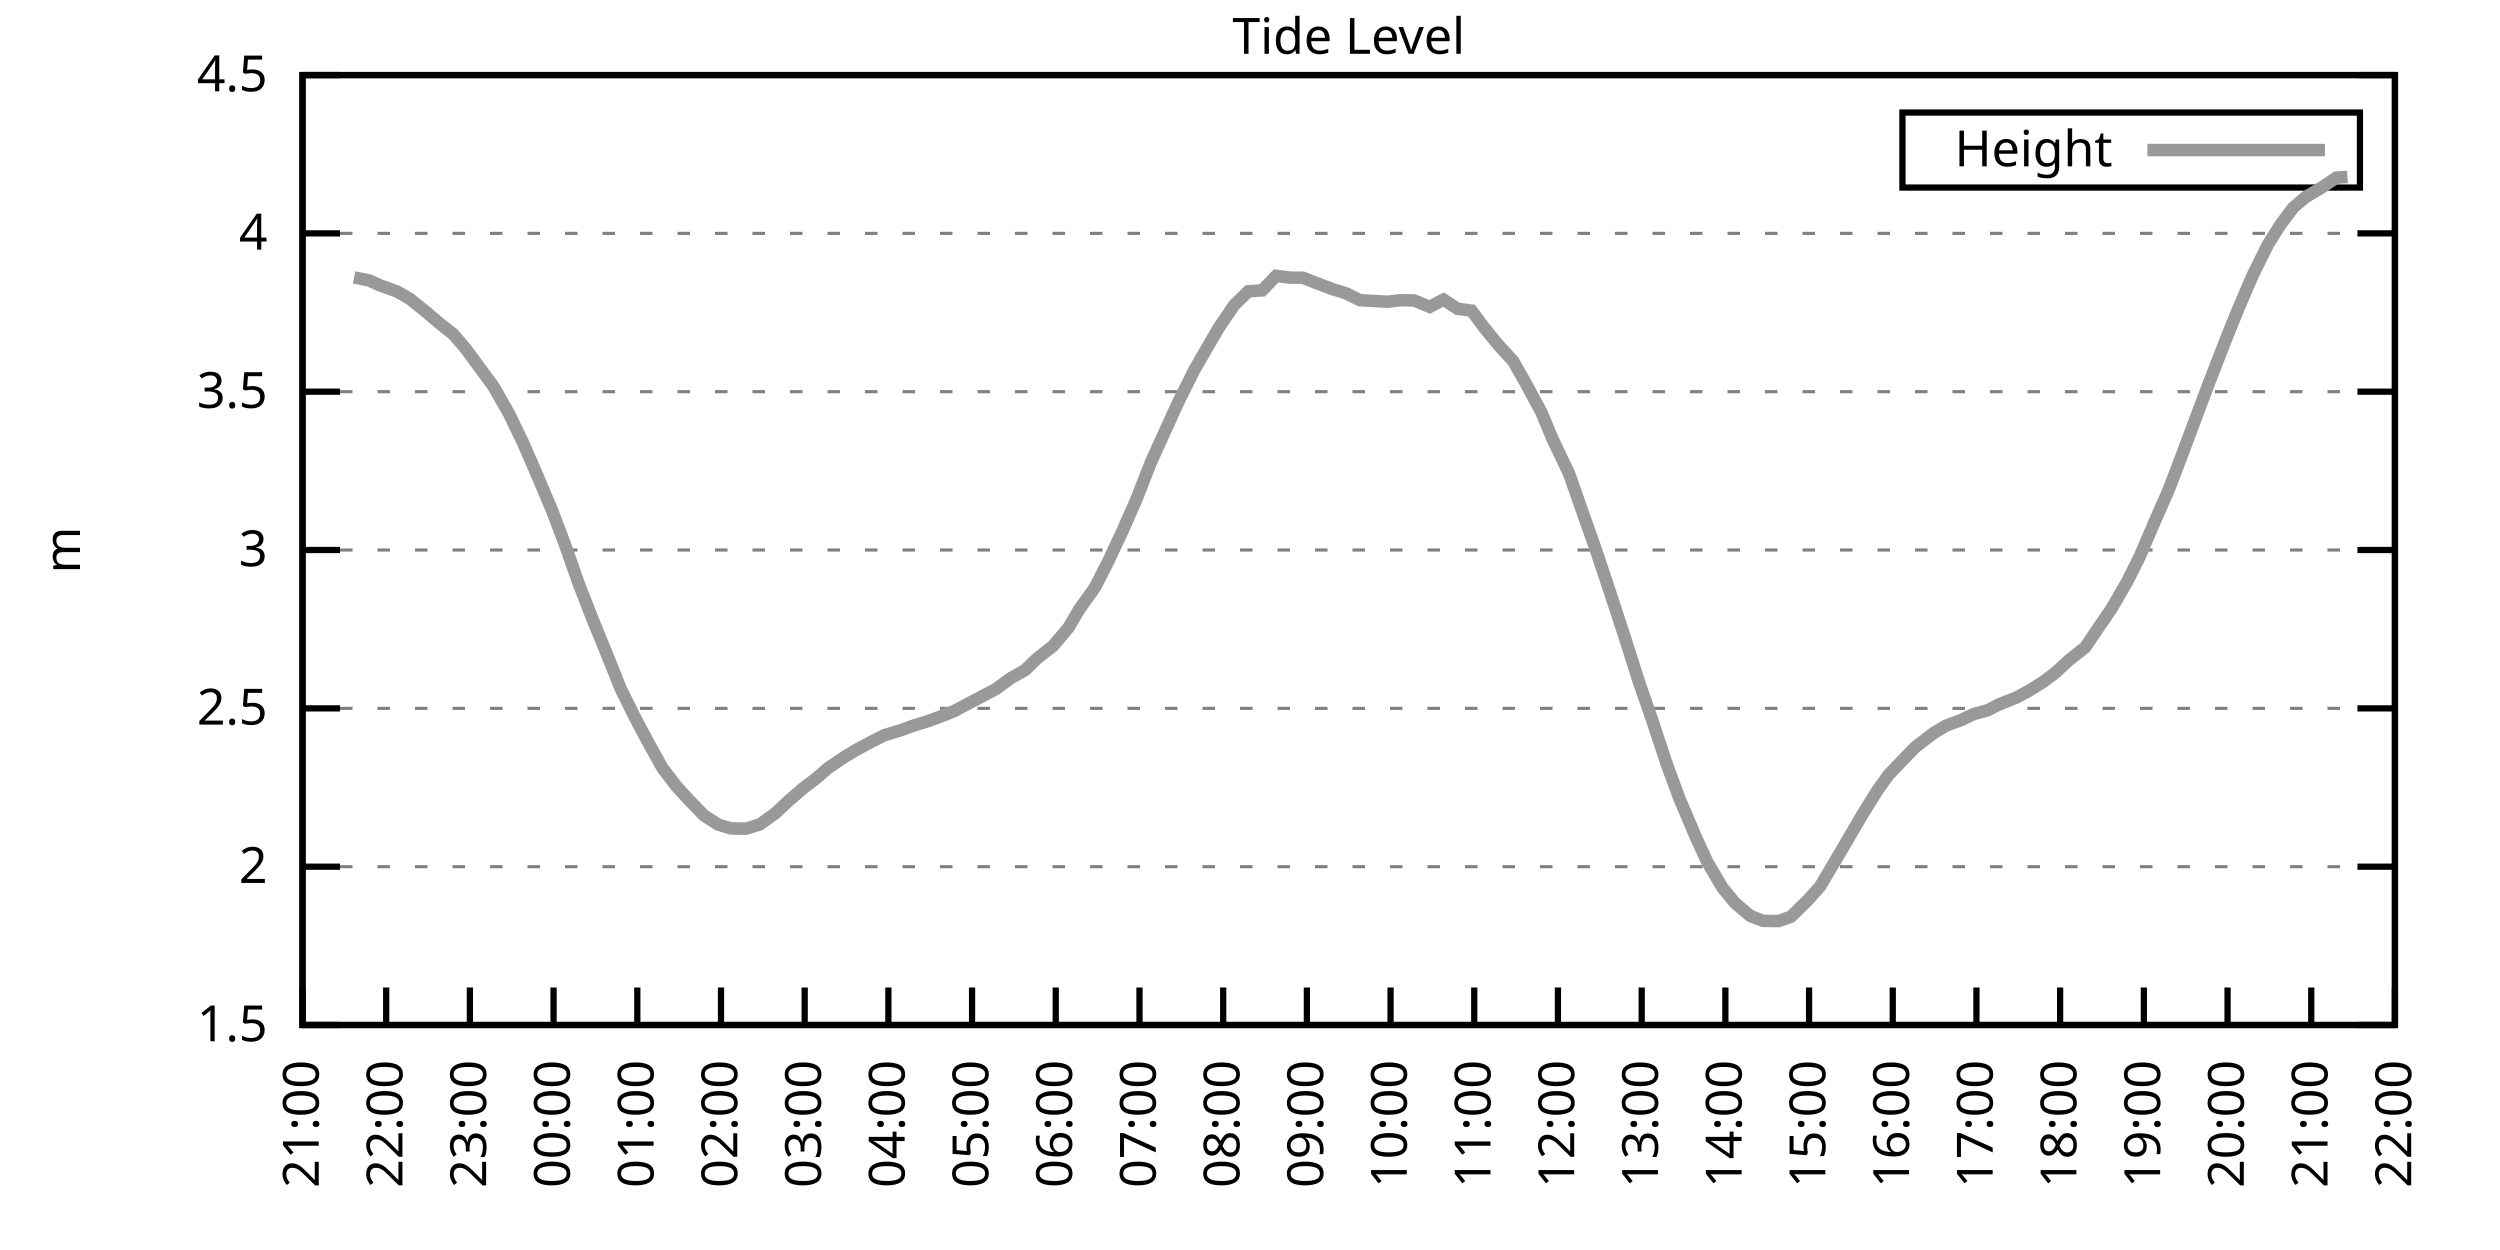
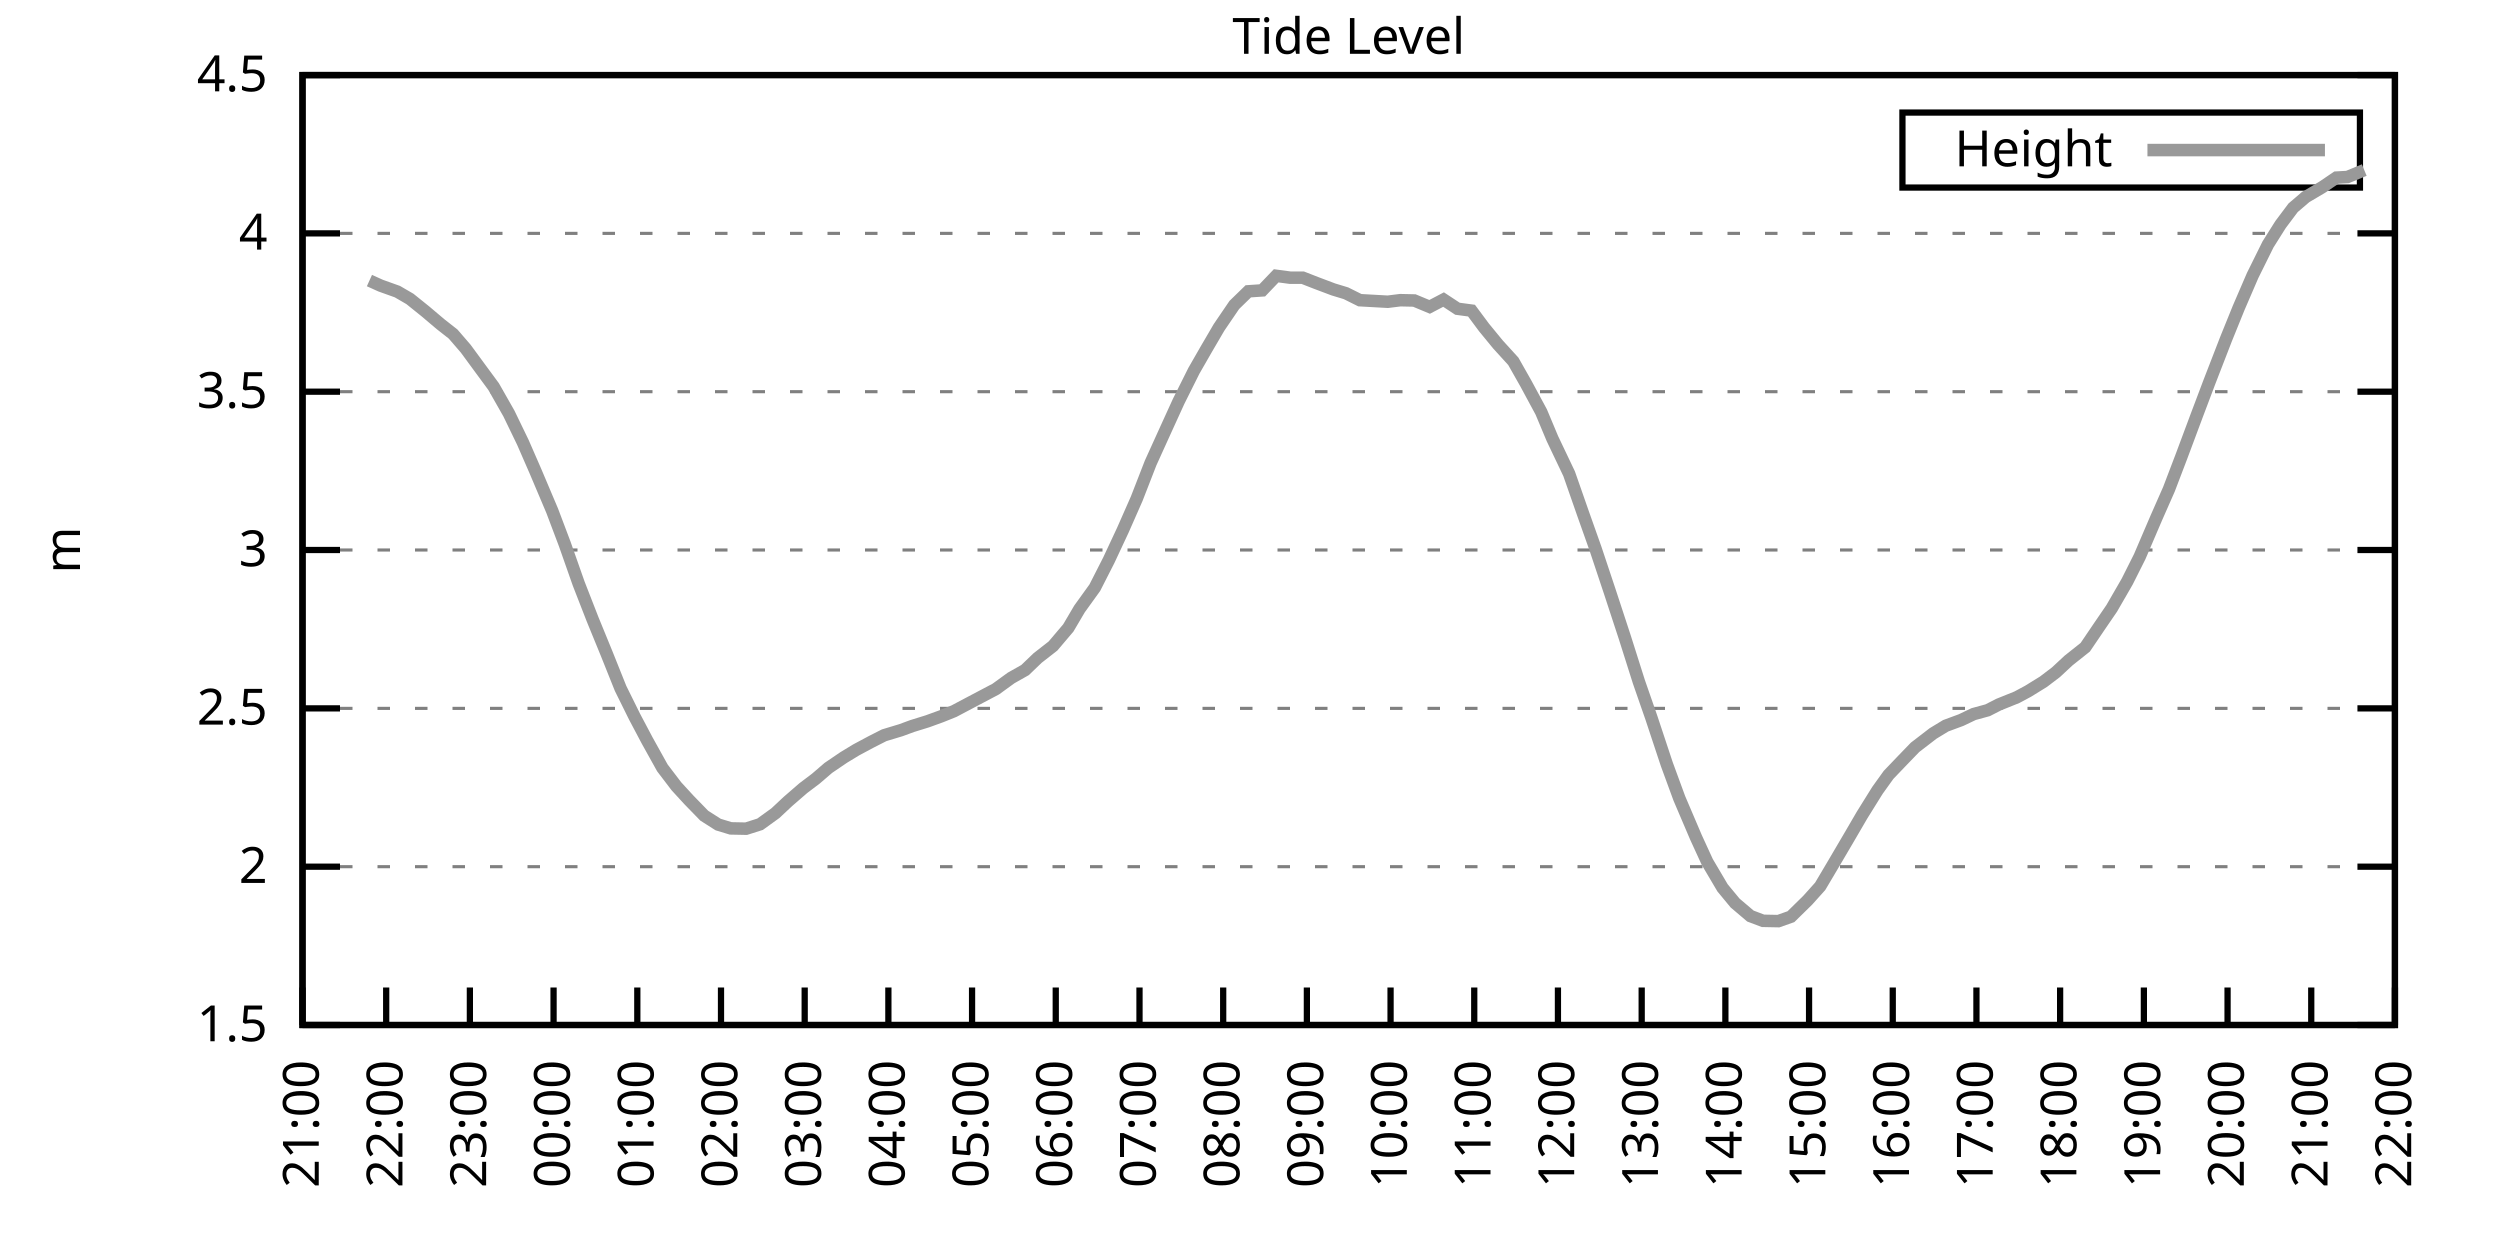
<svg xmlns="http://www.w3.org/2000/svg" xmlns:xlink="http://www.w3.org/1999/xlink" width="400" height="200" viewBox="0 0 400 200">
  <g id="gnuplot_canvas">
    <rect x="0" y="0" width="400" height="200" fill="none" />
    <defs>
      <circle id="gpDot" r="0.5" stroke-width="0.5" stroke="currentColor" />
      <path id="gpPt0" stroke-width="0.333" stroke="currentColor" d="M-1,0 h2 M0,-1 v2" />
      <path id="gpPt1" stroke-width="0.333" stroke="currentColor" d="M-1,-1 L1,1 M1,-1 L-1,1" />
      <path id="gpPt2" stroke-width="0.333" stroke="currentColor" d="M-1,0 L1,0 M0,-1 L0,1 M-1,-1 L1,1 M-1,1 L1,-1" />
      <rect id="gpPt3" stroke-width="0.333" stroke="currentColor" x="-1" y="-1" width="2" height="2" />
      <rect id="gpPt4" stroke-width="0.333" stroke="currentColor" fill="currentColor" x="-1" y="-1" width="2" height="2" />
      <circle id="gpPt5" stroke-width="0.333" stroke="currentColor" cx="0" cy="0" r="1" />
      <use xlink:href="#gpPt5" id="gpPt6" fill="currentColor" stroke="none" />
      <path id="gpPt7" stroke-width="0.333" stroke="currentColor" d="M0,-1.33 L-1.33,0.67 L1.33,0.67 z" />
      <use xlink:href="#gpPt7" id="gpPt8" fill="currentColor" stroke="none" />
      <use xlink:href="#gpPt7" id="gpPt9" stroke="currentColor" transform="rotate(180)" />
      <use xlink:href="#gpPt9" id="gpPt10" fill="currentColor" stroke="none" />
      <use xlink:href="#gpPt3" id="gpPt11" stroke="currentColor" transform="rotate(45)" />
      <use xlink:href="#gpPt11" id="gpPt12" fill="currentColor" stroke="none" />
      <path id="gpPt13" stroke-width="0.333" stroke="currentColor" d="M0,1.330 L1.265,0.411 L0.782,-1.067 L-0.782,-1.076 L-1.265,0.411 z" />
      <use xlink:href="#gpPt13" id="gpPt14" fill="currentColor" stroke="none" />
      <filter id="textbox" filterUnits="objectBoundingBox" x="0" y="0" height="1" width="1">
        <feFlood flood-color="white" flood-opacity="1" result="bgnd" />
        <feComposite in="SourceGraphic" in2="bgnd" operator="atop" />
      </filter>
      <filter id="greybox" filterUnits="objectBoundingBox" x="0" y="0" height="1" width="1">
        <feFlood flood-color="lightgrey" flood-opacity="1" result="grey" />
        <feComposite in="SourceGraphic" in2="grey" operator="atop" />
      </filter>
    </defs>
    <g fill="none" color="white" stroke="currentColor" stroke-width="1.00" stroke-linecap="butt" stroke-linejoin="miter">
</g>
    <g fill="none" color="black" stroke="currentColor" stroke-width="1.00" stroke-linecap="butt" stroke-linejoin="miter">
      <g stroke="none" shape-rendering="crispEdges">
        <polygon fill="rgb(255, 255, 255)" points="48.40,164.00 383.18,164.00 383.18,12.02 48.40,12.02 " />
      </g>
    </g>
    <g fill="none" color="black" stroke="currentColor" stroke-width="1.00" stroke-linecap="butt" stroke-linejoin="miter">
</g>
    <g fill="none" color="black" stroke="black" stroke-width="0.50" stroke-linecap="butt" stroke-linejoin="miter">
</g>
    <g fill="none" color="gray" stroke="currentColor" stroke-width="0.50" stroke-linecap="butt" stroke-linejoin="miter">
      <path stroke="gray" stroke-dasharray="2,4" class="gridline" d="M48.40,164.00 L383.19,164.00  " />
    </g>
    <g fill="none" color="gray" stroke="gray" stroke-width="1.00" stroke-linecap="butt" stroke-linejoin="miter">
</g>
    <g fill="none" color="black" stroke="currentColor" stroke-width="1.00" stroke-linecap="butt" stroke-linejoin="miter">
      <path stroke="black" d="M48.40,164.00 L54.40,164.00 M383.19,164.00 L377.19,164.00  " />
      <g transform="translate(42.80,166.60)" stroke="none" fill="black" font-family="Sans" font-size="8.00" text-anchor="end">
        <text>
          <tspan font-family="Sans"> 1.5</tspan>
        </text>
      </g>
    </g>
    <g fill="none" color="black" stroke="currentColor" stroke-width="1.00" stroke-linecap="butt" stroke-linejoin="miter">
</g>
    <g fill="none" color="black" stroke="black" stroke-width="0.50" stroke-linecap="butt" stroke-linejoin="miter">
</g>
    <g fill="none" color="gray" stroke="currentColor" stroke-width="0.50" stroke-linecap="butt" stroke-linejoin="miter">
      <path stroke="gray" stroke-dasharray="2,4" class="gridline" d="M48.40,138.67 L383.19,138.67  " />
    </g>
    <g fill="none" color="gray" stroke="gray" stroke-width="1.00" stroke-linecap="butt" stroke-linejoin="miter">
</g>
    <g fill="none" color="black" stroke="currentColor" stroke-width="1.00" stroke-linecap="butt" stroke-linejoin="miter">
      <path stroke="black" d="M48.40,138.67 L54.40,138.67 M383.19,138.67 L377.19,138.67  " />
      <g transform="translate(42.80,141.27)" stroke="none" fill="black" font-family="Sans" font-size="8.00" text-anchor="end">
        <text>
          <tspan font-family="Sans"> 2</tspan>
        </text>
      </g>
    </g>
    <g fill="none" color="black" stroke="currentColor" stroke-width="1.00" stroke-linecap="butt" stroke-linejoin="miter">
</g>
    <g fill="none" color="black" stroke="black" stroke-width="0.50" stroke-linecap="butt" stroke-linejoin="miter">
</g>
    <g fill="none" color="gray" stroke="currentColor" stroke-width="0.50" stroke-linecap="butt" stroke-linejoin="miter">
      <path stroke="gray" stroke-dasharray="2,4" class="gridline" d="M48.40,113.34 L383.19,113.34  " />
    </g>
    <g fill="none" color="gray" stroke="gray" stroke-width="1.00" stroke-linecap="butt" stroke-linejoin="miter">
</g>
    <g fill="none" color="black" stroke="currentColor" stroke-width="1.00" stroke-linecap="butt" stroke-linejoin="miter">
      <path stroke="black" d="M48.40,113.34 L54.40,113.34 M383.19,113.34 L377.19,113.34  " />
      <g transform="translate(42.80,115.94)" stroke="none" fill="black" font-family="Sans" font-size="8.00" text-anchor="end">
        <text>
          <tspan font-family="Sans"> 2.5</tspan>
        </text>
      </g>
    </g>
    <g fill="none" color="black" stroke="currentColor" stroke-width="1.00" stroke-linecap="butt" stroke-linejoin="miter">
</g>
    <g fill="none" color="black" stroke="black" stroke-width="0.50" stroke-linecap="butt" stroke-linejoin="miter">
</g>
    <g fill="none" color="gray" stroke="currentColor" stroke-width="0.50" stroke-linecap="butt" stroke-linejoin="miter">
      <path stroke="gray" stroke-dasharray="2,4" class="gridline" d="M48.40,88.00 L383.19,88.00  " />
    </g>
    <g fill="none" color="gray" stroke="gray" stroke-width="1.00" stroke-linecap="butt" stroke-linejoin="miter">
</g>
    <g fill="none" color="black" stroke="currentColor" stroke-width="1.00" stroke-linecap="butt" stroke-linejoin="miter">
      <path stroke="black" d="M48.40,88.00 L54.40,88.00 M383.19,88.00 L377.19,88.00  " />
      <g transform="translate(42.80,90.60)" stroke="none" fill="black" font-family="Sans" font-size="8.00" text-anchor="end">
        <text>
          <tspan font-family="Sans"> 3</tspan>
        </text>
      </g>
    </g>
    <g fill="none" color="black" stroke="currentColor" stroke-width="1.00" stroke-linecap="butt" stroke-linejoin="miter">
</g>
    <g fill="none" color="black" stroke="black" stroke-width="0.50" stroke-linecap="butt" stroke-linejoin="miter">
</g>
    <g fill="none" color="gray" stroke="currentColor" stroke-width="0.50" stroke-linecap="butt" stroke-linejoin="miter">
      <path stroke="gray" stroke-dasharray="2,4" class="gridline" d="M48.40,62.67 L383.19,62.67  " />
    </g>
    <g fill="none" color="gray" stroke="gray" stroke-width="1.00" stroke-linecap="butt" stroke-linejoin="miter">
</g>
    <g fill="none" color="black" stroke="currentColor" stroke-width="1.00" stroke-linecap="butt" stroke-linejoin="miter">
      <path stroke="black" d="M48.40,62.67 L54.40,62.67 M383.19,62.67 L377.19,62.67  " />
      <g transform="translate(42.80,65.27)" stroke="none" fill="black" font-family="Sans" font-size="8.00" text-anchor="end">
        <text>
          <tspan font-family="Sans"> 3.5</tspan>
        </text>
      </g>
    </g>
    <g fill="none" color="black" stroke="currentColor" stroke-width="1.00" stroke-linecap="butt" stroke-linejoin="miter">
</g>
    <g fill="none" color="black" stroke="black" stroke-width="0.50" stroke-linecap="butt" stroke-linejoin="miter">
</g>
    <g fill="none" color="gray" stroke="currentColor" stroke-width="0.50" stroke-linecap="butt" stroke-linejoin="miter">
      <path stroke="gray" stroke-dasharray="2,4" class="gridline" d="M48.40,37.34 L383.19,37.34  " />
    </g>
    <g fill="none" color="gray" stroke="gray" stroke-width="1.00" stroke-linecap="butt" stroke-linejoin="miter">
</g>
    <g fill="none" color="black" stroke="currentColor" stroke-width="1.00" stroke-linecap="butt" stroke-linejoin="miter">
      <path stroke="black" d="M48.40,37.34 L54.40,37.34 M383.19,37.34 L377.19,37.34  " />
      <g transform="translate(42.80,39.94)" stroke="none" fill="black" font-family="Sans" font-size="8.00" text-anchor="end">
        <text>
          <tspan font-family="Sans"> 4</tspan>
        </text>
      </g>
    </g>
    <g fill="none" color="black" stroke="currentColor" stroke-width="1.00" stroke-linecap="butt" stroke-linejoin="miter">
</g>
    <g fill="none" color="black" stroke="black" stroke-width="0.50" stroke-linecap="butt" stroke-linejoin="miter">
</g>
    <g fill="none" color="gray" stroke="currentColor" stroke-width="0.50" stroke-linecap="butt" stroke-linejoin="miter">
      <path stroke="gray" stroke-dasharray="2,4" class="gridline" d="M48.40,12.01 L383.19,12.01  " />
    </g>
    <g fill="none" color="gray" stroke="gray" stroke-width="1.00" stroke-linecap="butt" stroke-linejoin="miter">
</g>
    <g fill="none" color="black" stroke="currentColor" stroke-width="1.00" stroke-linecap="butt" stroke-linejoin="miter">
      <path stroke="black" d="M48.40,12.01 L54.40,12.01 M383.19,12.01 L377.19,12.01  " />
      <g transform="translate(42.80,14.61)" stroke="none" fill="black" font-family="Sans" font-size="8.00" text-anchor="end">
        <text>
          <tspan font-family="Sans"> 4.5</tspan>
        </text>
      </g>
    </g>
    <g fill="none" color="black" stroke="currentColor" stroke-width="1.00" stroke-linecap="butt" stroke-linejoin="miter">
      <path stroke="black" d="M48.40,164.00 L48.40,158.00  " />
      <g transform="translate(51.00,169.60) rotate(270.00)" stroke="none" fill="black" font-family="Sans" font-size="8.00" text-anchor="end">
        <text>
          <tspan font-family="Sans">21:00</tspan>
        </text>
      </g>
    </g>
    <g fill="none" color="black" stroke="currentColor" stroke-width="1.00" stroke-linecap="butt" stroke-linejoin="miter">
      <path stroke="black" d="M61.79,164.00 L61.79,158.00  " />
      <g transform="translate(64.39,169.60) rotate(270.00)" stroke="none" fill="black" font-family="Sans" font-size="8.00" text-anchor="end">
        <text>
          <tspan font-family="Sans">22:00</tspan>
        </text>
      </g>
    </g>
    <g fill="none" color="black" stroke="currentColor" stroke-width="1.00" stroke-linecap="butt" stroke-linejoin="miter">
      <path stroke="black" d="M75.18,164.00 L75.18,158.00  " />
      <g transform="translate(77.78,169.60) rotate(270.00)" stroke="none" fill="black" font-family="Sans" font-size="8.00" text-anchor="end">
        <text>
          <tspan font-family="Sans">23:00</tspan>
        </text>
      </g>
    </g>
    <g fill="none" color="black" stroke="currentColor" stroke-width="1.00" stroke-linecap="butt" stroke-linejoin="miter">
      <path stroke="black" d="M88.57,164.00 L88.57,158.00  " />
      <g transform="translate(91.17,169.60) rotate(270.00)" stroke="none" fill="black" font-family="Sans" font-size="8.00" text-anchor="end">
        <text>
          <tspan font-family="Sans">00:00</tspan>
        </text>
      </g>
    </g>
    <g fill="none" color="black" stroke="currentColor" stroke-width="1.00" stroke-linecap="butt" stroke-linejoin="miter">
      <path stroke="black" d="M101.97,164.00 L101.97,158.00  " />
      <g transform="translate(104.57,169.60) rotate(270.00)" stroke="none" fill="black" font-family="Sans" font-size="8.00" text-anchor="end">
        <text>
          <tspan font-family="Sans">01:00</tspan>
        </text>
      </g>
    </g>
    <g fill="none" color="black" stroke="currentColor" stroke-width="1.00" stroke-linecap="butt" stroke-linejoin="miter">
      <path stroke="black" d="M115.36,164.00 L115.36,158.00  " />
      <g transform="translate(117.96,169.60) rotate(270.00)" stroke="none" fill="black" font-family="Sans" font-size="8.00" text-anchor="end">
        <text>
          <tspan font-family="Sans">02:00</tspan>
        </text>
      </g>
    </g>
    <g fill="none" color="black" stroke="currentColor" stroke-width="1.00" stroke-linecap="butt" stroke-linejoin="miter">
      <path stroke="black" d="M128.75,164.00 L128.75,158.00  " />
      <g transform="translate(131.35,169.60) rotate(270.00)" stroke="none" fill="black" font-family="Sans" font-size="8.00" text-anchor="end">
        <text>
          <tspan font-family="Sans">03:00</tspan>
        </text>
      </g>
    </g>
    <g fill="none" color="black" stroke="currentColor" stroke-width="1.00" stroke-linecap="butt" stroke-linejoin="miter">
      <path stroke="black" d="M142.14,164.00 L142.14,158.00  " />
      <g transform="translate(144.74,169.60) rotate(270.00)" stroke="none" fill="black" font-family="Sans" font-size="8.00" text-anchor="end">
        <text>
          <tspan font-family="Sans">04:00</tspan>
        </text>
      </g>
    </g>
    <g fill="none" color="black" stroke="currentColor" stroke-width="1.00" stroke-linecap="butt" stroke-linejoin="miter">
      <path stroke="black" d="M155.53,164.00 L155.53,158.00  " />
      <g transform="translate(158.13,169.60) rotate(270.00)" stroke="none" fill="black" font-family="Sans" font-size="8.00" text-anchor="end">
        <text>
          <tspan font-family="Sans">05:00</tspan>
        </text>
      </g>
    </g>
    <g fill="none" color="black" stroke="currentColor" stroke-width="1.00" stroke-linecap="butt" stroke-linejoin="miter">
      <path stroke="black" d="M168.92,164.00 L168.92,158.00  " />
      <g transform="translate(171.52,169.60) rotate(270.00)" stroke="none" fill="black" font-family="Sans" font-size="8.00" text-anchor="end">
        <text>
          <tspan font-family="Sans">06:00</tspan>
        </text>
      </g>
    </g>
    <g fill="none" color="black" stroke="currentColor" stroke-width="1.00" stroke-linecap="butt" stroke-linejoin="miter">
      <path stroke="black" d="M182.32,164.00 L182.32,158.00  " />
      <g transform="translate(184.92,169.60) rotate(270.00)" stroke="none" fill="black" font-family="Sans" font-size="8.00" text-anchor="end">
        <text>
          <tspan font-family="Sans">07:00</tspan>
        </text>
      </g>
    </g>
    <g fill="none" color="black" stroke="currentColor" stroke-width="1.00" stroke-linecap="butt" stroke-linejoin="miter">
      <path stroke="black" d="M195.71,164.00 L195.71,158.00  " />
      <g transform="translate(198.31,169.60) rotate(270.00)" stroke="none" fill="black" font-family="Sans" font-size="8.00" text-anchor="end">
        <text>
          <tspan font-family="Sans">08:00</tspan>
        </text>
      </g>
    </g>
    <g fill="none" color="black" stroke="currentColor" stroke-width="1.00" stroke-linecap="butt" stroke-linejoin="miter">
      <path stroke="black" d="M209.10,164.00 L209.10,158.00  " />
      <g transform="translate(211.70,169.60) rotate(270.00)" stroke="none" fill="black" font-family="Sans" font-size="8.00" text-anchor="end">
        <text>
          <tspan font-family="Sans">09:00</tspan>
        </text>
      </g>
    </g>
    <g fill="none" color="black" stroke="currentColor" stroke-width="1.00" stroke-linecap="butt" stroke-linejoin="miter">
      <path stroke="black" d="M222.49,164.00 L222.49,158.00  " />
      <g transform="translate(225.09,169.60) rotate(270.00)" stroke="none" fill="black" font-family="Sans" font-size="8.00" text-anchor="end">
        <text>
          <tspan font-family="Sans">10:00</tspan>
        </text>
      </g>
    </g>
    <g fill="none" color="black" stroke="currentColor" stroke-width="1.00" stroke-linecap="butt" stroke-linejoin="miter">
      <path stroke="black" d="M235.88,164.00 L235.88,158.00  " />
      <g transform="translate(238.48,169.60) rotate(270.00)" stroke="none" fill="black" font-family="Sans" font-size="8.00" text-anchor="end">
        <text>
          <tspan font-family="Sans">11:00</tspan>
        </text>
      </g>
    </g>
    <g fill="none" color="black" stroke="currentColor" stroke-width="1.00" stroke-linecap="butt" stroke-linejoin="miter">
      <path stroke="black" d="M249.27,164.00 L249.27,158.00  " />
      <g transform="translate(251.87,169.60) rotate(270.00)" stroke="none" fill="black" font-family="Sans" font-size="8.00" text-anchor="end">
        <text>
          <tspan font-family="Sans">12:00</tspan>
        </text>
      </g>
    </g>
    <g fill="none" color="black" stroke="currentColor" stroke-width="1.00" stroke-linecap="butt" stroke-linejoin="miter">
      <path stroke="black" d="M262.67,164.00 L262.67,158.00  " />
      <g transform="translate(265.27,169.60) rotate(270.00)" stroke="none" fill="black" font-family="Sans" font-size="8.00" text-anchor="end">
        <text>
          <tspan font-family="Sans">13:00</tspan>
        </text>
      </g>
    </g>
    <g fill="none" color="black" stroke="currentColor" stroke-width="1.00" stroke-linecap="butt" stroke-linejoin="miter">
      <path stroke="black" d="M276.06,164.00 L276.06,158.00  " />
      <g transform="translate(278.66,169.60) rotate(270.00)" stroke="none" fill="black" font-family="Sans" font-size="8.00" text-anchor="end">
        <text>
          <tspan font-family="Sans">14:00</tspan>
        </text>
      </g>
    </g>
    <g fill="none" color="black" stroke="currentColor" stroke-width="1.00" stroke-linecap="butt" stroke-linejoin="miter">
      <path stroke="black" d="M289.45,164.00 L289.45,158.00  " />
      <g transform="translate(292.05,169.60) rotate(270.00)" stroke="none" fill="black" font-family="Sans" font-size="8.00" text-anchor="end">
        <text>
          <tspan font-family="Sans">15:00</tspan>
        </text>
      </g>
    </g>
    <g fill="none" color="black" stroke="currentColor" stroke-width="1.00" stroke-linecap="butt" stroke-linejoin="miter">
      <path stroke="black" d="M302.84,164.00 L302.84,158.00  " />
      <g transform="translate(305.44,169.60) rotate(270.00)" stroke="none" fill="black" font-family="Sans" font-size="8.00" text-anchor="end">
        <text>
          <tspan font-family="Sans">16:00</tspan>
        </text>
      </g>
    </g>
    <g fill="none" color="black" stroke="currentColor" stroke-width="1.00" stroke-linecap="butt" stroke-linejoin="miter">
      <path stroke="black" d="M316.23,164.00 L316.23,158.00  " />
      <g transform="translate(318.83,169.60) rotate(270.00)" stroke="none" fill="black" font-family="Sans" font-size="8.00" text-anchor="end">
        <text>
          <tspan font-family="Sans">17:00</tspan>
        </text>
      </g>
    </g>
    <g fill="none" color="black" stroke="currentColor" stroke-width="1.00" stroke-linecap="butt" stroke-linejoin="miter">
      <path stroke="black" d="M329.62,164.00 L329.62,158.00  " />
      <g transform="translate(332.22,169.60) rotate(270.00)" stroke="none" fill="black" font-family="Sans" font-size="8.00" text-anchor="end">
        <text>
          <tspan font-family="Sans">18:00</tspan>
        </text>
      </g>
    </g>
    <g fill="none" color="black" stroke="currentColor" stroke-width="1.00" stroke-linecap="butt" stroke-linejoin="miter">
      <path stroke="black" d="M343.02,164.00 L343.02,158.00  " />
      <g transform="translate(345.62,169.60) rotate(270.00)" stroke="none" fill="black" font-family="Sans" font-size="8.00" text-anchor="end">
        <text>
          <tspan font-family="Sans">19:00</tspan>
        </text>
      </g>
    </g>
    <g fill="none" color="black" stroke="currentColor" stroke-width="1.00" stroke-linecap="butt" stroke-linejoin="miter">
      <path stroke="black" d="M356.41,164.00 L356.41,158.00  " />
      <g transform="translate(359.01,169.60) rotate(270.00)" stroke="none" fill="black" font-family="Sans" font-size="8.00" text-anchor="end">
        <text>
          <tspan font-family="Sans">20:00</tspan>
        </text>
      </g>
    </g>
    <g fill="none" color="black" stroke="currentColor" stroke-width="1.00" stroke-linecap="butt" stroke-linejoin="miter">
      <path stroke="black" d="M369.80,164.00 L369.80,158.00  " />
      <g transform="translate(372.40,169.60) rotate(270.00)" stroke="none" fill="black" font-family="Sans" font-size="8.00" text-anchor="end">
        <text>
          <tspan font-family="Sans">21:00</tspan>
        </text>
      </g>
    </g>
    <g fill="none" color="black" stroke="currentColor" stroke-width="1.00" stroke-linecap="butt" stroke-linejoin="miter">
      <path stroke="black" d="M383.19,164.00 L383.19,158.00  " />
      <g transform="translate(385.79,169.60) rotate(270.00)" stroke="none" fill="black" font-family="Sans" font-size="8.00" text-anchor="end">
        <text>
          <tspan font-family="Sans">22:00</tspan>
        </text>
      </g>
    </g>
    <g fill="none" color="black" stroke="currentColor" stroke-width="1.00" stroke-linecap="butt" stroke-linejoin="miter">
</g>
    <g fill="none" color="black" stroke="currentColor" stroke-width="1.00" stroke-linecap="butt" stroke-linejoin="miter">
      <path stroke="black" d="M48.40,12.01 L48.40,164.00 L383.19,164.00 L383.19,12.01 L48.40,12.01 Z  " />
    </g>
    <g fill="none" color="black" stroke="currentColor" stroke-width="1.00" stroke-linecap="butt" stroke-linejoin="miter">
</g>
    <g fill="none" color="black" stroke="currentColor" stroke-width="1.00" stroke-linecap="butt" stroke-linejoin="miter">
      <path stroke="black" d="M304.39,30.01 L304.39,18.01 L377.59,18.01 L377.59,30.01 L304.39,30.01 Z  " />
    </g>
    <g id="Tide_level_plot_1">
      <g fill="none" color="white" stroke="black" stroke-width="2.00" stroke-linecap="butt" stroke-linejoin="miter">
</g>
      <g fill="none" color="black" stroke="currentColor" stroke-width="2.00" stroke-linecap="butt" stroke-linejoin="miter">
        <g transform="translate(337.99,26.61)" stroke="none" fill="black" font-family="Sans" font-size="8.00" text-anchor="end">
          <text>
            <tspan font-family="Sans">Height</tspan>
          </text>
        </g>
      </g>
      <g fill="none" color="black" stroke="currentColor" stroke-width="2.00" stroke-linecap="butt" stroke-linejoin="miter">
-         <path stroke="rgb(153, 153, 153)" d="M343.59,24.01 L371.99,24.01 M56.66,44.38 L59.11,44.89 L60.90,45.70 L63.58,46.66 L65.59,47.83 L68.04,49.80   L70.50,51.88 L72.50,53.45 L74.51,55.78 L76.97,59.13 L78.98,61.86 L81.43,66.17 L83.66,70.78 L85.67,75.39   L88.35,81.72 L90.36,87.04 L92.59,93.38 L94.82,99.10 L97.06,104.57 L99.29,110.14 L101.52,114.65 L103.53,118.45   L105.98,122.86 L108.22,125.80 L110.22,127.98 L112.68,130.51 L114.91,131.93 L116.92,132.54 L119.38,132.59 L121.61,131.88   L124.06,130.11 L126.07,128.23 L128.53,126.10 L130.54,124.58 L132.54,122.86 L135.00,121.19 L137.01,119.97 L139.46,118.66   L141.47,117.64 L144.15,116.83 L145.94,116.17 L148.39,115.41 L150.62,114.60 L152.63,113.79 L155.31,112.37 L157.32,111.31   L159.33,110.25 L161.78,108.47 L164.01,107.21 L166.02,105.28 L168.48,103.36 L170.93,100.47 L172.72,97.43 L175.17,94.03   L177.41,89.63 L179.64,84.86 L181.87,79.80 L184.10,74.07 L186.56,68.65 L188.57,64.24 L191.02,59.33 L193.03,55.83   L195.04,52.39 L197.49,48.79 L199.73,46.61 L201.96,46.46 L204.19,44.13 L206.42,44.43 L208.43,44.43 L210.66,45.30   L213.34,46.31 L215.35,46.92 L217.58,48.03 L222.04,48.28 L224.05,48.03 L226.29,48.08 L228.74,49.10 L230.97,47.93   L233.20,49.40 L235.44,49.70 L237.44,52.39 L239.68,55.12 L242.13,57.81 L244.14,61.36 L246.60,65.92 L248.38,70.17   L251.06,75.80 L253.29,82.18 L255.30,87.85 L257.53,94.54 L259.99,102.04 L262.22,109.08 L264.23,114.86 L266.68,122.25   L268.69,127.73 L271.37,134.01 L273.16,137.91 L275.61,142.06 L277.62,144.49 L280.07,146.57 L282.08,147.33 L284.54,147.38   L286.55,146.67 L289.23,144.04 L291.23,141.81 L293.24,138.42 L295.92,133.86 L297.93,130.41 L300.39,126.46 L302.17,123.98   L304.40,121.65 L306.41,119.57 L309.31,117.34 L311.32,116.12 L313.78,115.21 L315.79,114.25 L318.02,113.64 L319.80,112.73   L322.70,111.56 L324.49,110.60 L326.95,109.08 L328.95,107.56 L330.96,105.69 L333.64,103.56 L335.87,100.27 L337.88,97.33   L340.34,93.07 L342.35,89.07 L345.02,82.84 L347.03,78.28 L349.04,73.01 L351.50,66.42 L353.51,61.10 L356.18,54.21   L358.19,49.25 L360.42,44.08 L362.88,39.11 L364.89,35.92 L366.90,33.24 L368.91,31.52 L371.58,29.94 L373.82,28.42   L375.60,28.32  " />
+         <path stroke="rgb(153, 153, 153)" d="M343.59,24.01 L371.99,24.01 M59.11,44.89 L60.90,45.70 L63.58,46.66 L65.59,47.83 L68.04,49.80 L70.50,51.88   L72.50,53.45 L74.51,55.78 L76.97,59.13 L78.98,61.86 L81.43,66.17 L83.66,70.78 L85.67,75.39 L88.35,81.72   L90.36,87.04 L92.59,93.38 L94.82,99.10 L97.06,104.57 L99.29,110.14 L101.52,114.65 L103.53,118.45 L105.98,122.86   L108.22,125.80 L110.22,127.98 L112.68,130.51 L114.91,131.93 L116.92,132.54 L119.38,132.59 L121.61,131.88 L124.06,130.11   L126.07,128.23 L128.53,126.10 L130.54,124.58 L132.54,122.86 L135.00,121.19 L137.01,119.97 L139.46,118.66 L141.47,117.64   L144.15,116.83 L145.94,116.17 L148.39,115.41 L150.62,114.60 L152.63,113.79 L155.31,112.37 L157.32,111.31 L159.33,110.25   L161.78,108.47 L164.01,107.21 L166.02,105.28 L168.48,103.36 L170.93,100.47 L172.72,97.43 L175.17,94.03 L177.41,89.63   L179.64,84.86 L181.87,79.80 L184.10,74.07 L186.56,68.65 L188.57,64.24 L191.02,59.33 L193.03,55.83 L195.04,52.39   L197.49,48.79 L199.73,46.61 L201.96,46.46 L204.19,44.13 L206.42,44.43 L208.43,44.43 L210.66,45.30 L213.34,46.31   L215.35,46.92 L217.58,48.03 L222.04,48.28 L224.05,48.03 L226.29,48.08 L228.74,49.10 L230.97,47.93 L233.20,49.40   L235.44,49.70 L237.44,52.39 L239.68,55.12 L242.13,57.81 L244.14,61.36 L246.60,65.92 L248.38,70.17 L251.06,75.80   L253.29,82.18 L255.30,87.85 L257.53,94.54 L259.99,102.04 L262.22,109.08 L264.23,114.86 L266.68,122.25 L268.69,127.73   L271.37,134.01 L273.16,137.91 L275.61,142.06 L277.62,144.49 L280.07,146.57 L282.08,147.33 L284.54,147.38 L286.55,146.67   L289.23,144.04 L291.23,141.81 L293.24,138.42 L295.92,133.86 L297.93,130.41 L300.39,126.46 L302.17,123.98 L304.40,121.65   L306.41,119.57 L309.31,117.34 L311.32,116.12 L313.78,115.21 L315.79,114.25 L318.02,113.64 L319.80,112.73 L322.70,111.56   L324.49,110.60 L326.95,109.08 L328.95,107.56 L330.96,105.69 L333.64,103.56 L335.87,100.27 L337.88,97.33 L340.34,93.07   L342.35,89.07 L345.02,82.84 L347.03,78.28 L349.04,73.01 L351.50,66.42 L353.51,61.10 L356.18,54.21 L358.19,49.25   L360.42,44.08 L362.88,39.11 L364.89,35.92 L366.90,33.24 L368.91,31.52 L371.58,29.94 L373.82,28.42 L375.60,28.32   L378.28,27.21  " />
      </g>
    </g>
    <g fill="none" color="black" stroke="currentColor" stroke-width="2.00" stroke-linecap="butt" stroke-linejoin="miter">
</g>
    <g fill="none" color="black" stroke="black" stroke-width="1.00" stroke-linecap="butt" stroke-linejoin="miter">
</g>
    <g fill="none" color="black" stroke="currentColor" stroke-width="1.00" stroke-linecap="butt" stroke-linejoin="miter">
      <path stroke="black" d="M48.40,12.01 L48.40,164.00 L383.19,164.00 L383.19,12.01 L48.40,12.01 Z  " />
      <g transform="translate(12.80,88.01) rotate(270.00)" stroke="none" fill="black" font-family="Sans" font-size="8.00" text-anchor="middle">
        <text>
          <tspan font-family="Sans">m</tspan>
        </text>
      </g>
    </g>
    <g fill="none" color="black" stroke="currentColor" stroke-width="1.00" stroke-linecap="butt" stroke-linejoin="miter">
</g>
    <g fill="none" color="black" stroke="currentColor" stroke-width="1.00" stroke-linecap="butt" stroke-linejoin="miter">
      <g transform="translate(215.79,8.61)" stroke="none" fill="black" font-family="Sans" font-size="8.00" text-anchor="middle">
        <text>
          <tspan font-family="Sans">Tide Level</tspan>
        </text>
      </g>
    </g>
    <g fill="none" color="black" stroke="currentColor" stroke-width="1.00" stroke-linecap="butt" stroke-linejoin="miter">
</g>
  </g>
</svg>
